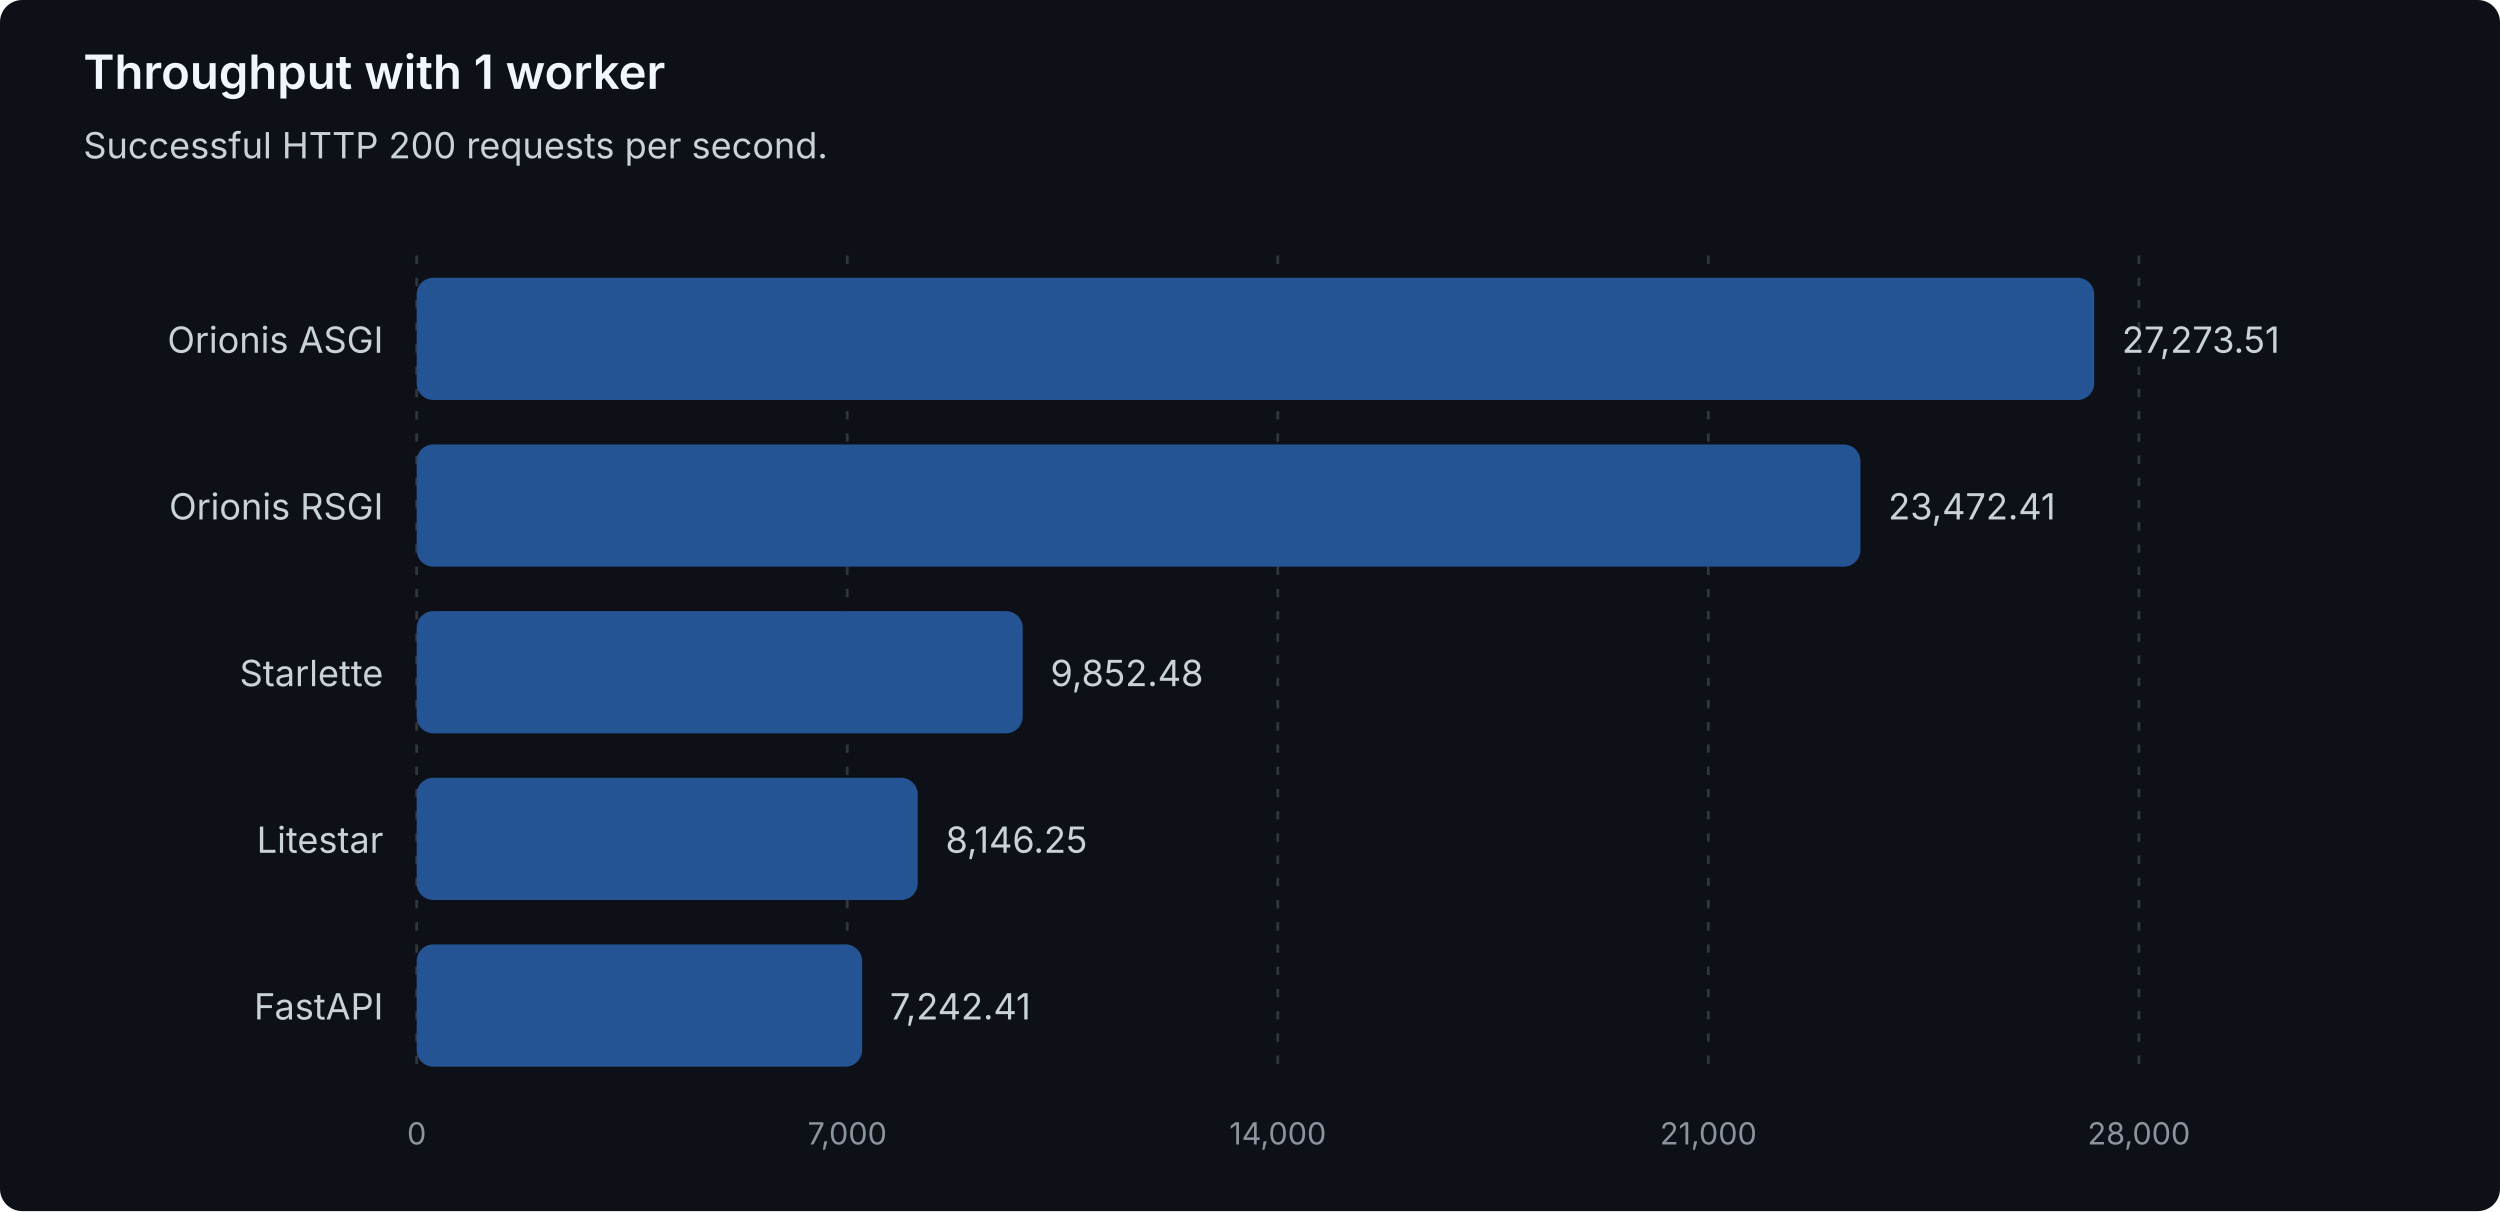
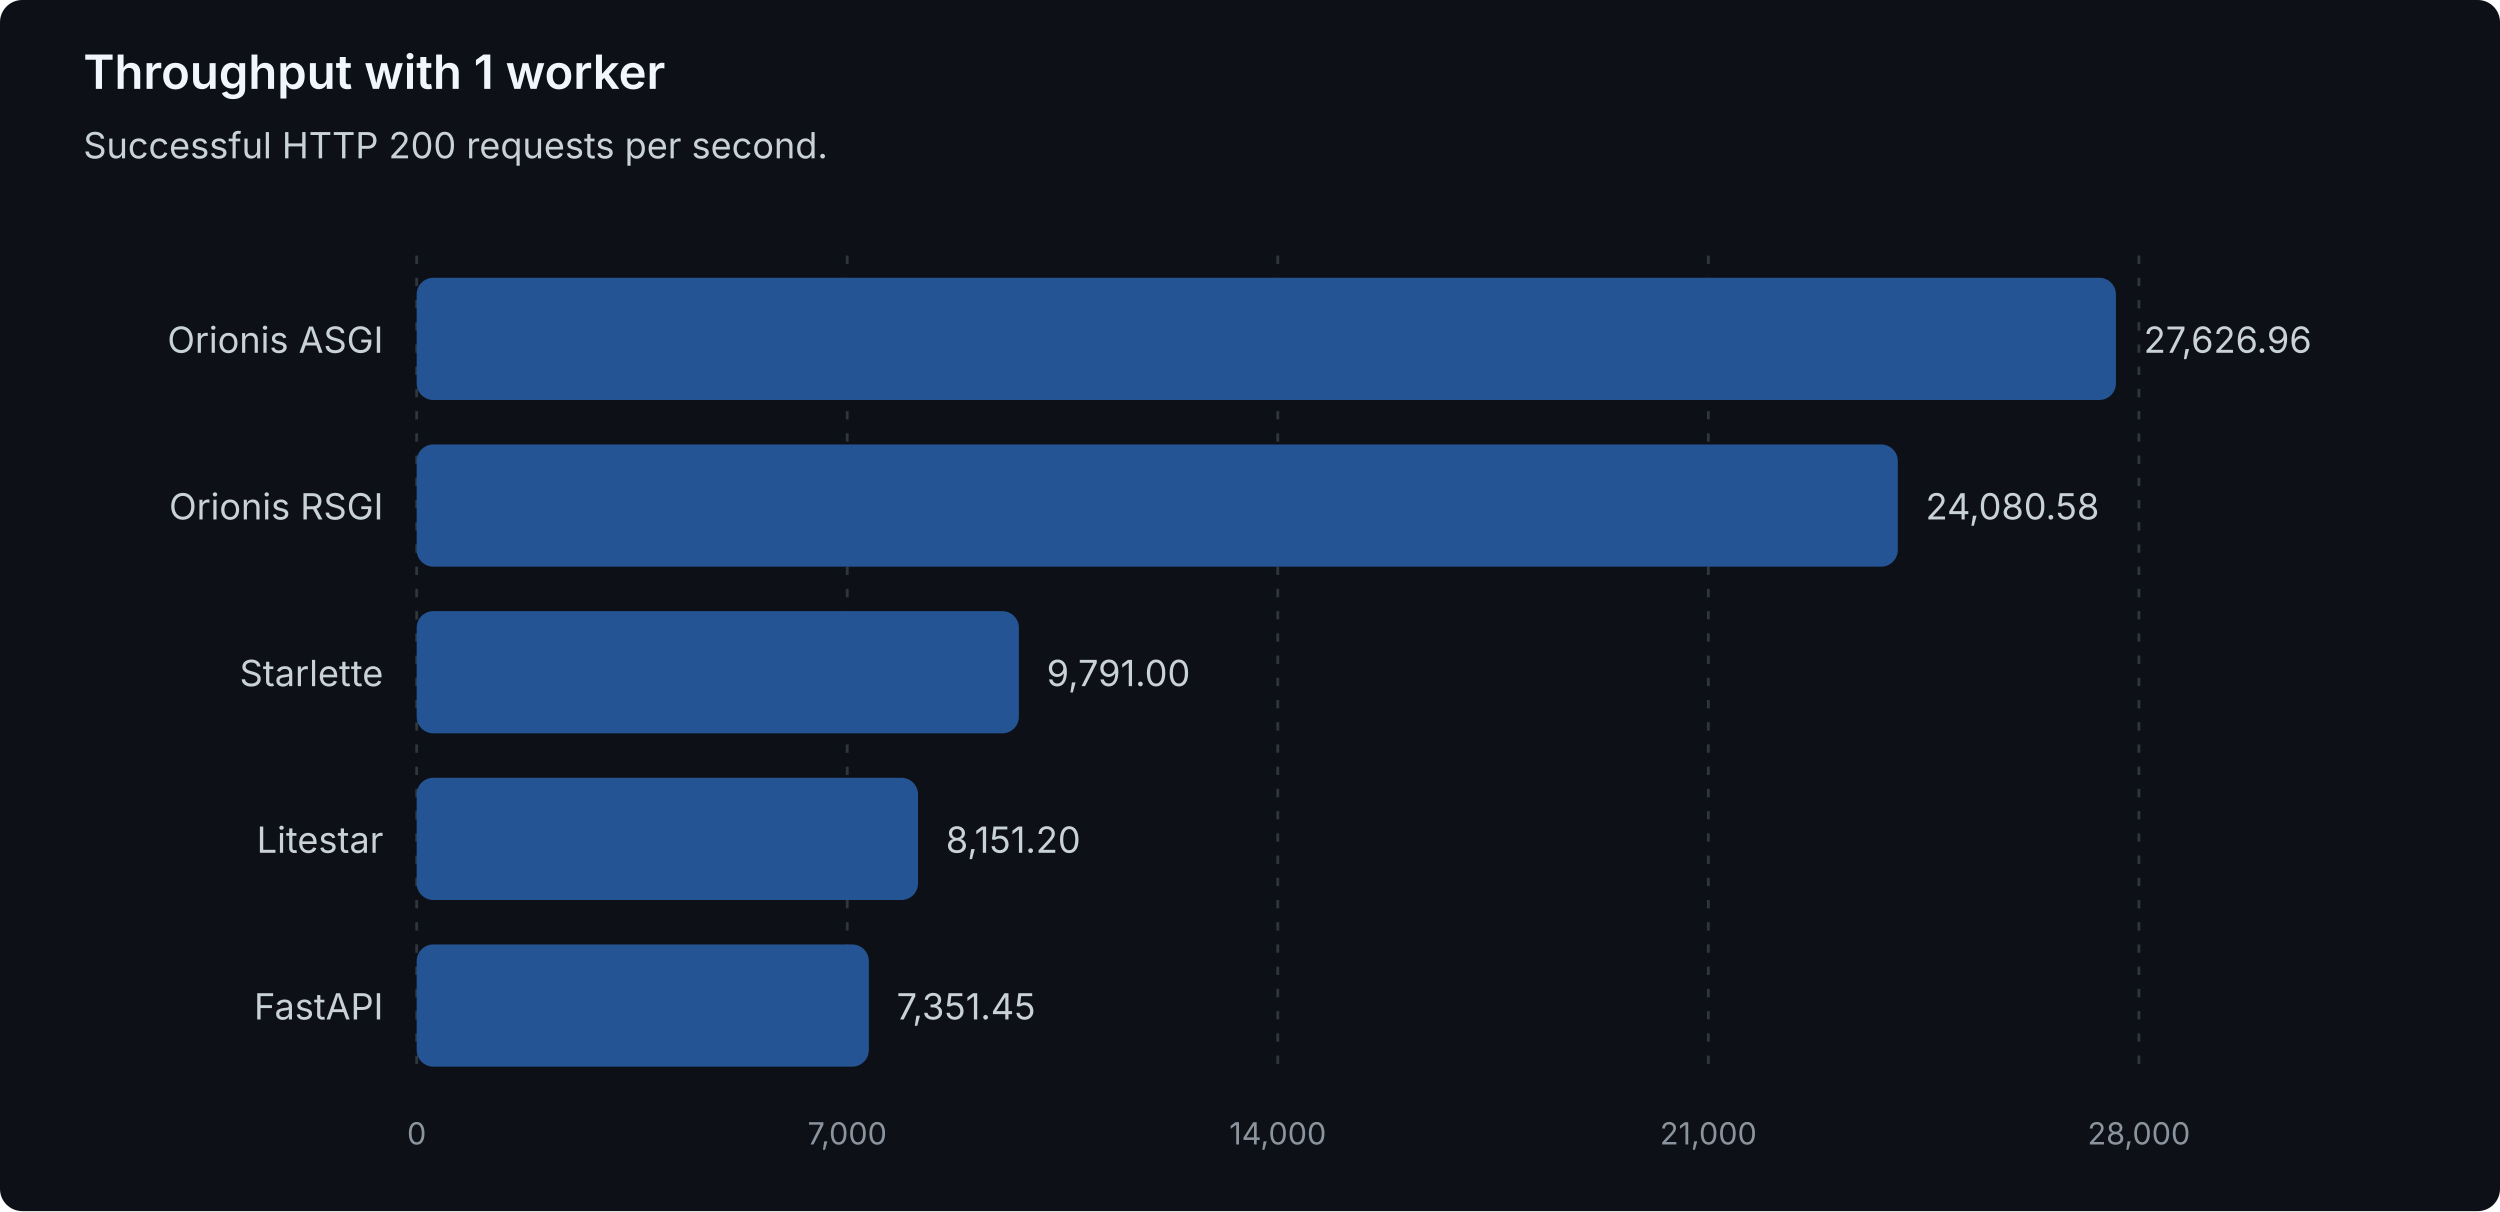
<svg xmlns="http://www.w3.org/2000/svg" width="900" height="436" viewBox="0 0 900 436" role="img" aria-labelledby="title description">
  <style>
text { font-family: system-ui, -apple-system, 'Segoe UI', sans-serif; }
.heading { fill: #f0f6fc; font-size: 17px; font-weight: 600; }
.label { fill: #c9d1d9; font-size: 13px; }
.muted { fill: #8b949e; font-size: 11px; }
.grid { stroke: #30363d; stroke-dasharray: 3 5; }
.bar { fill: #245493; }
</style>
  <rect width="900" height="436" rx="8" fill="#0d1117" />
  <text class="heading" x="30" y="32">Throughput with 1 worker</text>
  <text class="label" x="30" y="57">Successful HTTP 200 requests per second.</text>
  <line class="grid" x1="150.00" y1="92" x2="150.00" y2="388" />
  <text class="muted" x="150.00" y="412" text-anchor="middle">0</text>
  <line class="grid" x1="305.00" y1="92" x2="305.00" y2="388" />
  <text class="muted" x="305.00" y="412" text-anchor="middle">7,000</text>
  <line class="grid" x1="460.00" y1="92" x2="460.00" y2="388" />
  <text class="muted" x="460.00" y="412" text-anchor="middle">14,000</text>
  <line class="grid" x1="615.00" y1="92" x2="615.00" y2="388" />
  <text class="muted" x="615.00" y="412" text-anchor="middle">21,000</text>
  <line class="grid" x1="770.00" y1="92" x2="770.00" y2="388" />
  <text class="muted" x="770.00" y="412" text-anchor="middle">28,000</text>
  <g data-framework="orionis-asgi">
    <text class="label" x="138" y="127" text-anchor="end">Orionis ASGI</text>
-     <rect class="bar" x="150" y="100" width="603.91" height="44" rx="6" />
-     <text class="label" x="763.91" y="127">27,273.51</text>
+     <rect class="bar" x="150" y="100" width="611.74" height="44" rx="6" />
+     <text class="label" x="771.74" y="127">27,626.96</text>
  </g>
  <g data-framework="orionis-rsgi">
    <text class="label" x="138" y="187" text-anchor="end">Orionis RSGI</text>
-     <rect class="bar" x="150" y="160" width="519.75" height="44" rx="6" />
-     <text class="label" x="679.75" y="187">23,472.41</text>
+     <rect class="bar" x="150" y="160" width="533.21" height="44" rx="6" />
+     <text class="label" x="693.21" y="187">24,080.58</text>
  </g>
  <g data-framework="starlette">
    <text class="label" x="138" y="247" text-anchor="end">Starlette</text>
-     <rect class="bar" x="150" y="220" width="218.16" height="44" rx="6" />
-     <text class="label" x="378.16" y="247">9,852.48</text>
+     <rect class="bar" x="150" y="220" width="216.80" height="44" rx="6" />
+     <text class="label" x="376.80" y="247">9,791.00</text>
  </g>
  <g data-framework="litestar">
    <text class="label" x="138" y="307" text-anchor="end">Litestar</text>
-     <rect class="bar" x="150" y="280" width="180.38" height="44" rx="6" />
-     <text class="label" x="340.38" y="307">8,146.25</text>
+     <rect class="bar" x="150" y="280" width="180.49" height="44" rx="6" />
+     <text class="label" x="340.49" y="307">8,151.20</text>
  </g>
  <g data-framework="fastapi">
    <text class="label" x="138" y="367" text-anchor="end">FastAPI</text>
-     <rect class="bar" x="150" y="340" width="160.37" height="44" rx="6" />
-     <text class="label" x="320.37" y="367">7,242.41</text>
+     <rect class="bar" x="150" y="340" width="162.78" height="44" rx="6" />
+     <text class="label" x="322.78" y="367">7,351.45</text>
  </g>
</svg>
